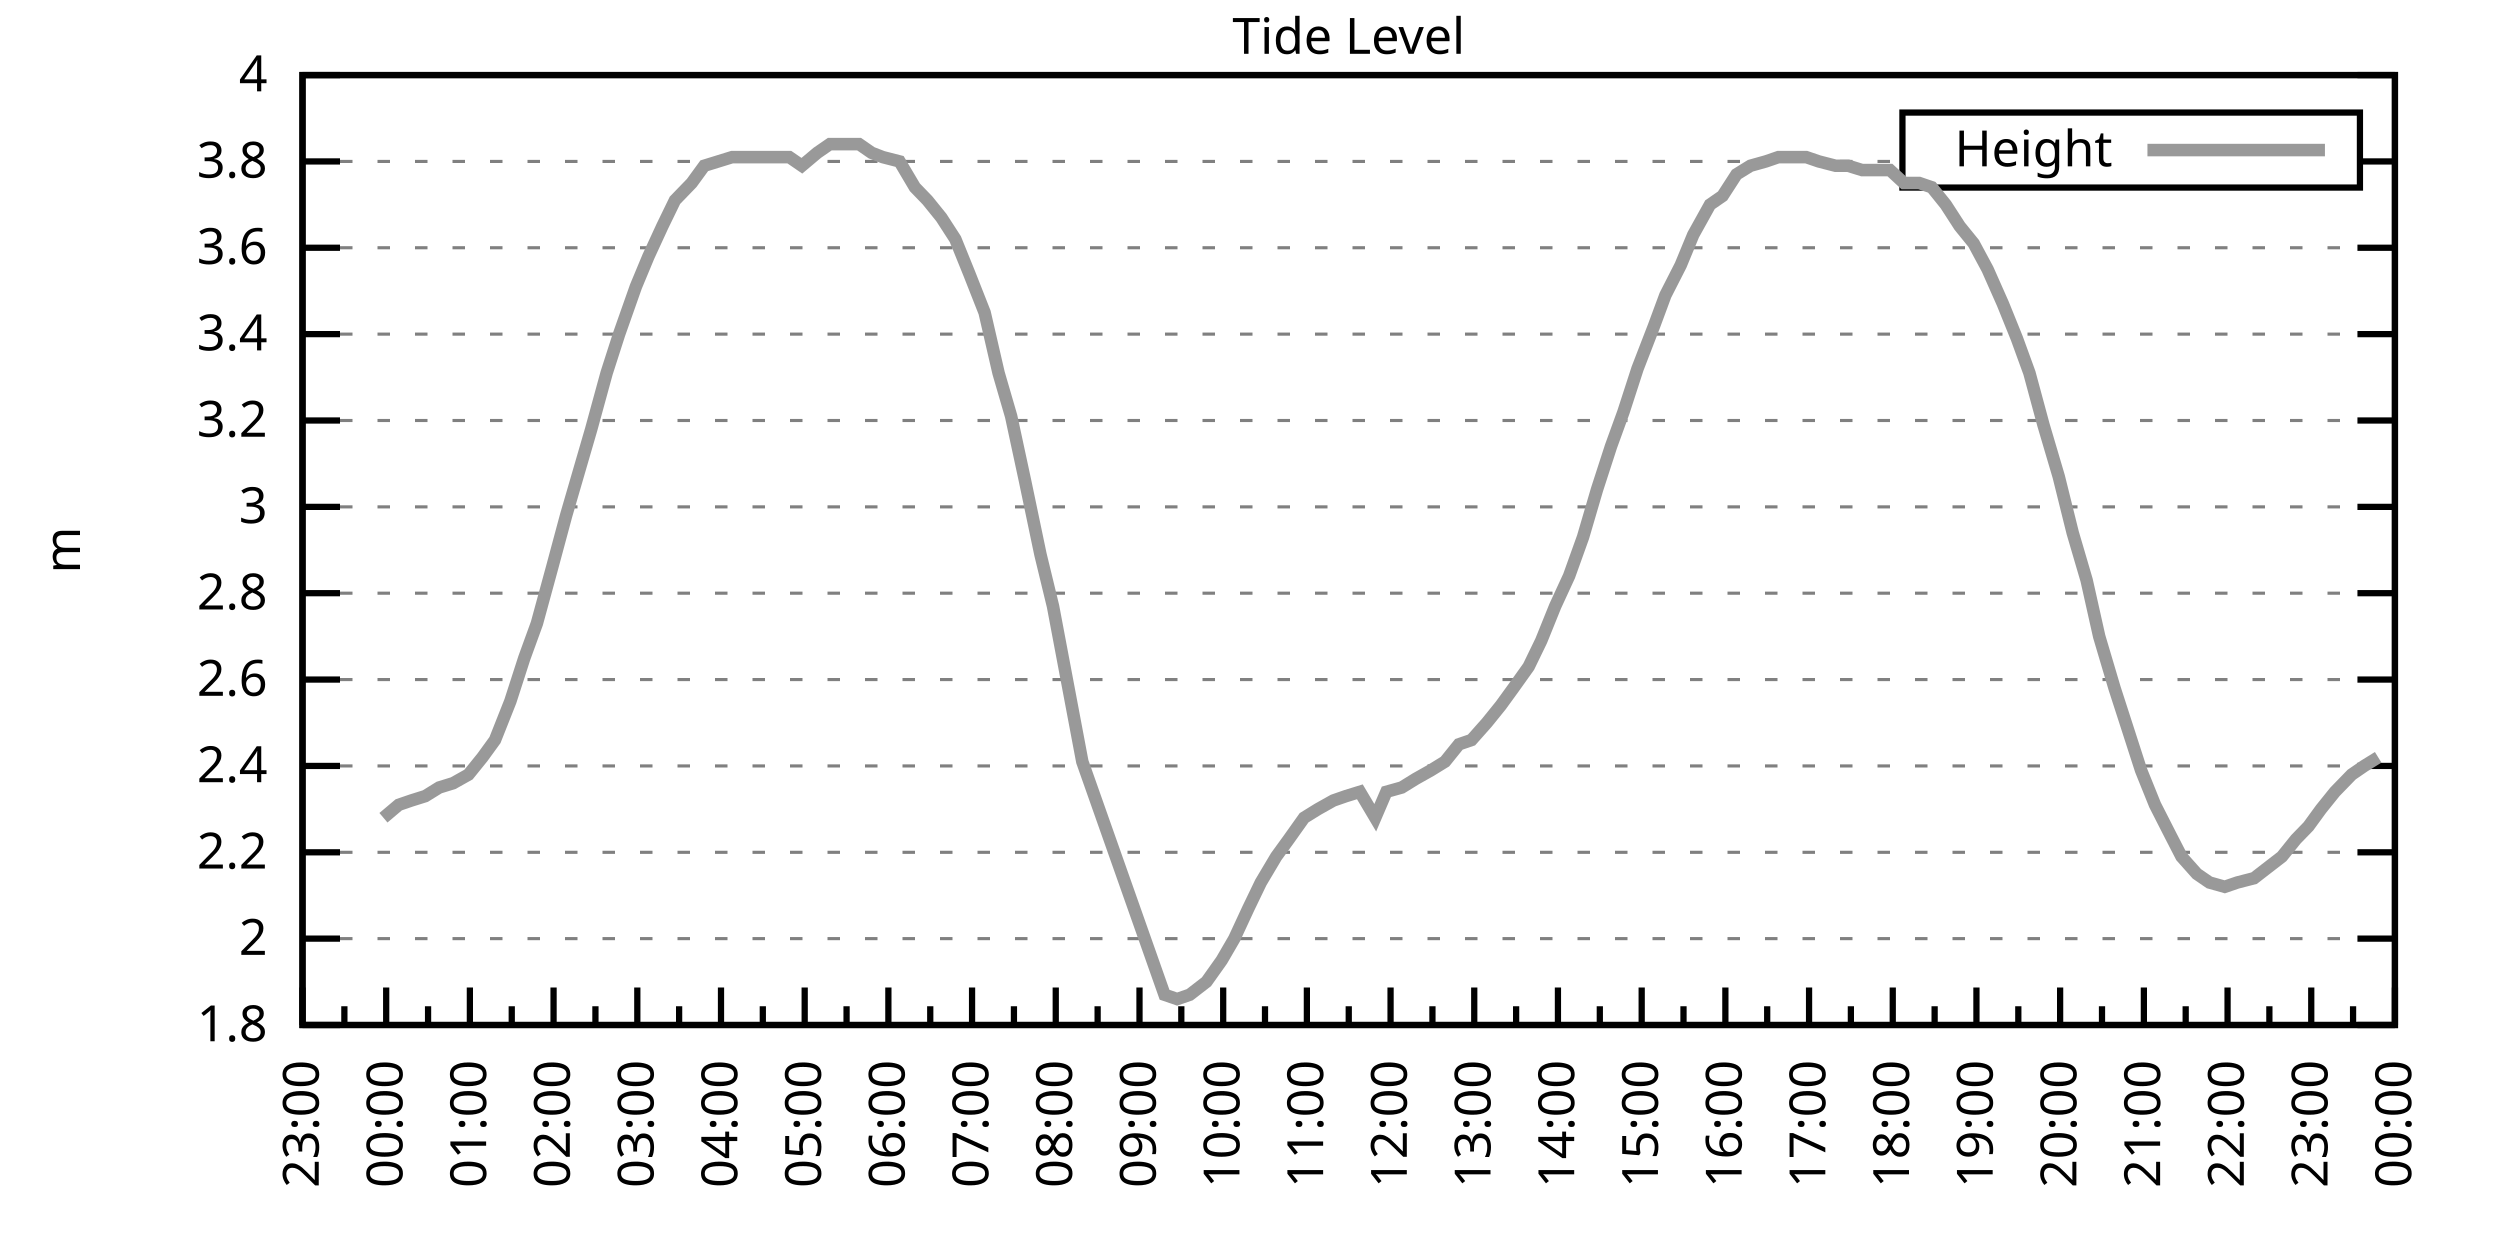
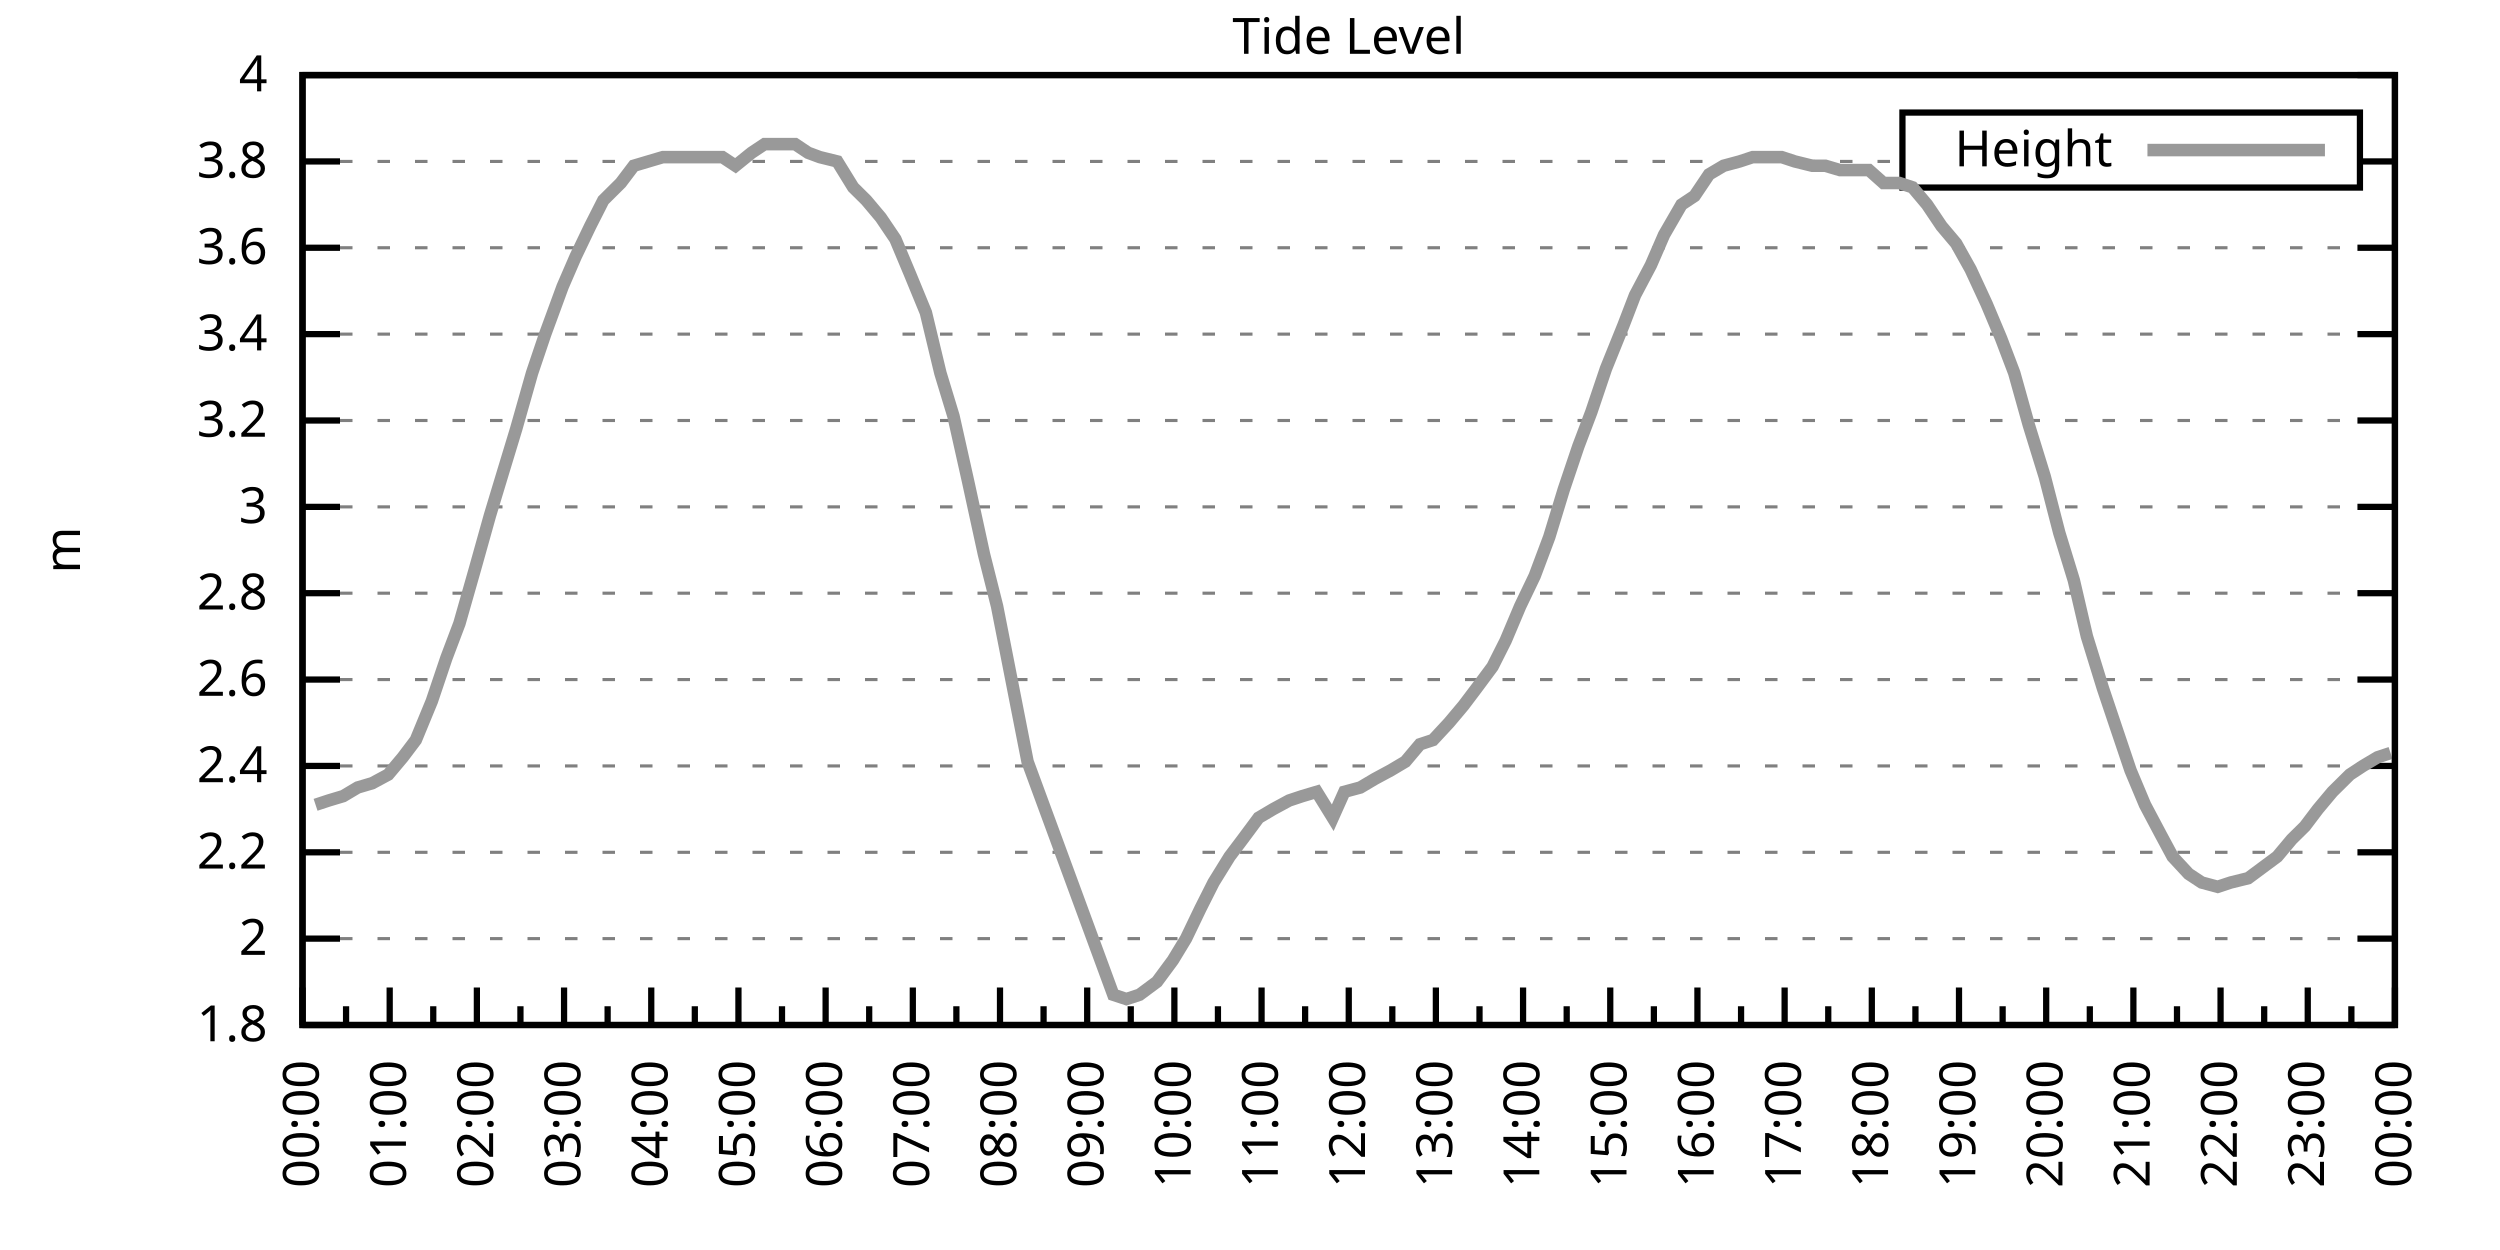
<svg xmlns="http://www.w3.org/2000/svg" xmlns:xlink="http://www.w3.org/1999/xlink" width="400" height="200" viewBox="0 0 400 200">
  <g id="gnuplot_canvas">
    <rect x="0" y="0" width="400" height="200" fill="none" />
    <defs>
      <circle id="gpDot" r="0.5" stroke-width="0.5" stroke="currentColor" />
      <path id="gpPt0" stroke-width="0.333" stroke="currentColor" d="M-1,0 h2 M0,-1 v2" />
      <path id="gpPt1" stroke-width="0.333" stroke="currentColor" d="M-1,-1 L1,1 M1,-1 L-1,1" />
      <path id="gpPt2" stroke-width="0.333" stroke="currentColor" d="M-1,0 L1,0 M0,-1 L0,1 M-1,-1 L1,1 M-1,1 L1,-1" />
      <rect id="gpPt3" stroke-width="0.333" stroke="currentColor" x="-1" y="-1" width="2" height="2" />
      <rect id="gpPt4" stroke-width="0.333" stroke="currentColor" fill="currentColor" x="-1" y="-1" width="2" height="2" />
      <circle id="gpPt5" stroke-width="0.333" stroke="currentColor" cx="0" cy="0" r="1" />
      <use xlink:href="#gpPt5" id="gpPt6" fill="currentColor" stroke="none" />
      <path id="gpPt7" stroke-width="0.333" stroke="currentColor" d="M0,-1.33 L-1.33,0.67 L1.33,0.67 z" />
      <use xlink:href="#gpPt7" id="gpPt8" fill="currentColor" stroke="none" />
      <use xlink:href="#gpPt7" id="gpPt9" stroke="currentColor" transform="rotate(180)" />
      <use xlink:href="#gpPt9" id="gpPt10" fill="currentColor" stroke="none" />
      <use xlink:href="#gpPt3" id="gpPt11" stroke="currentColor" transform="rotate(45)" />
      <use xlink:href="#gpPt11" id="gpPt12" fill="currentColor" stroke="none" />
      <path id="gpPt13" stroke-width="0.333" stroke="currentColor" d="M0,1.330 L1.265,0.411 L0.782,-1.067 L-0.782,-1.076 L-1.265,0.411 z" />
      <use xlink:href="#gpPt13" id="gpPt14" fill="currentColor" stroke="none" />
      <filter id="textbox" filterUnits="objectBoundingBox" x="0" y="0" height="1" width="1">
        <feFlood flood-color="white" flood-opacity="1" result="bgnd" />
        <feComposite in="SourceGraphic" in2="bgnd" operator="atop" />
      </filter>
      <filter id="greybox" filterUnits="objectBoundingBox" x="0" y="0" height="1" width="1">
        <feFlood flood-color="lightgrey" flood-opacity="1" result="grey" />
        <feComposite in="SourceGraphic" in2="grey" operator="atop" />
      </filter>
    </defs>
    <g fill="none" color="white" stroke="currentColor" stroke-width="1.00" stroke-linecap="butt" stroke-linejoin="miter">
</g>
    <g fill="none" color="black" stroke="currentColor" stroke-width="1.00" stroke-linecap="butt" stroke-linejoin="miter">
      <g stroke="none" shape-rendering="crispEdges">
        <polygon fill="rgb(255, 255, 255)" points="48.40,164.00 383.18,164.00 383.18,12.02 48.40,12.02 " />
      </g>
    </g>
    <g fill="none" color="black" stroke="currentColor" stroke-width="1.00" stroke-linecap="butt" stroke-linejoin="miter">
</g>
    <g fill="none" color="black" stroke="black" stroke-width="0.50" stroke-linecap="butt" stroke-linejoin="miter">
</g>
    <g fill="none" color="gray" stroke="currentColor" stroke-width="0.50" stroke-linecap="butt" stroke-linejoin="miter">
      <path stroke="gray" stroke-dasharray="2,4" class="gridline" d="M48.40,164.00 L383.19,164.00  " />
    </g>
    <g fill="none" color="gray" stroke="gray" stroke-width="1.00" stroke-linecap="butt" stroke-linejoin="miter">
</g>
    <g fill="none" color="black" stroke="currentColor" stroke-width="1.00" stroke-linecap="butt" stroke-linejoin="miter">
      <path stroke="black" d="M48.40,164.00 L54.40,164.00 M383.19,164.00 L377.19,164.00  " />
      <g transform="translate(42.80,166.60)" stroke="none" fill="black" font-family="Sans" font-size="8.00" text-anchor="end">
        <text>
          <tspan font-family="Sans"> 1.8</tspan>
        </text>
      </g>
    </g>
    <g fill="none" color="black" stroke="currentColor" stroke-width="1.00" stroke-linecap="butt" stroke-linejoin="miter">
</g>
    <g fill="none" color="black" stroke="black" stroke-width="0.50" stroke-linecap="butt" stroke-linejoin="miter">
</g>
    <g fill="none" color="gray" stroke="currentColor" stroke-width="0.50" stroke-linecap="butt" stroke-linejoin="miter">
      <path stroke="gray" stroke-dasharray="2,4" class="gridline" d="M48.40,150.18 L383.19,150.18  " />
    </g>
    <g fill="none" color="gray" stroke="gray" stroke-width="1.00" stroke-linecap="butt" stroke-linejoin="miter">
</g>
    <g fill="none" color="black" stroke="currentColor" stroke-width="1.00" stroke-linecap="butt" stroke-linejoin="miter">
      <path stroke="black" d="M48.40,150.18 L54.40,150.18 M383.19,150.18 L377.19,150.18  " />
      <g transform="translate(42.80,152.78)" stroke="none" fill="black" font-family="Sans" font-size="8.00" text-anchor="end">
        <text>
          <tspan font-family="Sans"> 2</tspan>
        </text>
      </g>
    </g>
    <g fill="none" color="black" stroke="currentColor" stroke-width="1.00" stroke-linecap="butt" stroke-linejoin="miter">
</g>
    <g fill="none" color="black" stroke="black" stroke-width="0.50" stroke-linecap="butt" stroke-linejoin="miter">
</g>
    <g fill="none" color="gray" stroke="currentColor" stroke-width="0.50" stroke-linecap="butt" stroke-linejoin="miter">
      <path stroke="gray" stroke-dasharray="2,4" class="gridline" d="M48.40,136.37 L383.19,136.37  " />
    </g>
    <g fill="none" color="gray" stroke="gray" stroke-width="1.00" stroke-linecap="butt" stroke-linejoin="miter">
</g>
    <g fill="none" color="black" stroke="currentColor" stroke-width="1.00" stroke-linecap="butt" stroke-linejoin="miter">
      <path stroke="black" d="M48.40,136.37 L54.40,136.37 M383.19,136.37 L377.19,136.37  " />
      <g transform="translate(42.80,138.97)" stroke="none" fill="black" font-family="Sans" font-size="8.00" text-anchor="end">
        <text>
          <tspan font-family="Sans"> 2.2</tspan>
        </text>
      </g>
    </g>
    <g fill="none" color="black" stroke="currentColor" stroke-width="1.00" stroke-linecap="butt" stroke-linejoin="miter">
</g>
    <g fill="none" color="black" stroke="black" stroke-width="0.50" stroke-linecap="butt" stroke-linejoin="miter">
</g>
    <g fill="none" color="gray" stroke="currentColor" stroke-width="0.50" stroke-linecap="butt" stroke-linejoin="miter">
      <path stroke="gray" stroke-dasharray="2,4" class="gridline" d="M48.40,122.55 L383.19,122.55  " />
    </g>
    <g fill="none" color="gray" stroke="gray" stroke-width="1.00" stroke-linecap="butt" stroke-linejoin="miter">
</g>
    <g fill="none" color="black" stroke="currentColor" stroke-width="1.00" stroke-linecap="butt" stroke-linejoin="miter">
      <path stroke="black" d="M48.40,122.55 L54.40,122.55 M383.19,122.55 L377.19,122.55  " />
      <g transform="translate(42.80,125.15)" stroke="none" fill="black" font-family="Sans" font-size="8.00" text-anchor="end">
        <text>
          <tspan font-family="Sans"> 2.4</tspan>
        </text>
      </g>
    </g>
    <g fill="none" color="black" stroke="currentColor" stroke-width="1.00" stroke-linecap="butt" stroke-linejoin="miter">
</g>
    <g fill="none" color="black" stroke="black" stroke-width="0.50" stroke-linecap="butt" stroke-linejoin="miter">
</g>
    <g fill="none" color="gray" stroke="currentColor" stroke-width="0.50" stroke-linecap="butt" stroke-linejoin="miter">
      <path stroke="gray" stroke-dasharray="2,4" class="gridline" d="M48.40,108.73 L383.19,108.73  " />
    </g>
    <g fill="none" color="gray" stroke="gray" stroke-width="1.00" stroke-linecap="butt" stroke-linejoin="miter">
</g>
    <g fill="none" color="black" stroke="currentColor" stroke-width="1.00" stroke-linecap="butt" stroke-linejoin="miter">
      <path stroke="black" d="M48.40,108.73 L54.40,108.73 M383.19,108.73 L377.19,108.73  " />
      <g transform="translate(42.80,111.33)" stroke="none" fill="black" font-family="Sans" font-size="8.00" text-anchor="end">
        <text>
          <tspan font-family="Sans"> 2.6</tspan>
        </text>
      </g>
    </g>
    <g fill="none" color="black" stroke="currentColor" stroke-width="1.00" stroke-linecap="butt" stroke-linejoin="miter">
</g>
    <g fill="none" color="black" stroke="black" stroke-width="0.50" stroke-linecap="butt" stroke-linejoin="miter">
</g>
    <g fill="none" color="gray" stroke="currentColor" stroke-width="0.50" stroke-linecap="butt" stroke-linejoin="miter">
      <path stroke="gray" stroke-dasharray="2,4" class="gridline" d="M48.40,94.91 L383.19,94.91  " />
    </g>
    <g fill="none" color="gray" stroke="gray" stroke-width="1.00" stroke-linecap="butt" stroke-linejoin="miter">
</g>
    <g fill="none" color="black" stroke="currentColor" stroke-width="1.00" stroke-linecap="butt" stroke-linejoin="miter">
      <path stroke="black" d="M48.40,94.91 L54.40,94.91 M383.19,94.91 L377.19,94.91  " />
      <g transform="translate(42.80,97.51)" stroke="none" fill="black" font-family="Sans" font-size="8.00" text-anchor="end">
        <text>
          <tspan font-family="Sans"> 2.8</tspan>
        </text>
      </g>
    </g>
    <g fill="none" color="black" stroke="currentColor" stroke-width="1.00" stroke-linecap="butt" stroke-linejoin="miter">
</g>
    <g fill="none" color="black" stroke="black" stroke-width="0.50" stroke-linecap="butt" stroke-linejoin="miter">
</g>
    <g fill="none" color="gray" stroke="currentColor" stroke-width="0.50" stroke-linecap="butt" stroke-linejoin="miter">
      <path stroke="gray" stroke-dasharray="2,4" class="gridline" d="M48.40,81.10 L383.19,81.10  " />
    </g>
    <g fill="none" color="gray" stroke="gray" stroke-width="1.00" stroke-linecap="butt" stroke-linejoin="miter">
</g>
    <g fill="none" color="black" stroke="currentColor" stroke-width="1.00" stroke-linecap="butt" stroke-linejoin="miter">
      <path stroke="black" d="M48.40,81.10 L54.40,81.10 M383.19,81.10 L377.19,81.10  " />
      <g transform="translate(42.80,83.70)" stroke="none" fill="black" font-family="Sans" font-size="8.00" text-anchor="end">
        <text>
          <tspan font-family="Sans"> 3</tspan>
        </text>
      </g>
    </g>
    <g fill="none" color="black" stroke="currentColor" stroke-width="1.00" stroke-linecap="butt" stroke-linejoin="miter">
</g>
    <g fill="none" color="black" stroke="black" stroke-width="0.50" stroke-linecap="butt" stroke-linejoin="miter">
</g>
    <g fill="none" color="gray" stroke="currentColor" stroke-width="0.50" stroke-linecap="butt" stroke-linejoin="miter">
      <path stroke="gray" stroke-dasharray="2,4" class="gridline" d="M48.40,67.28 L383.19,67.28  " />
    </g>
    <g fill="none" color="gray" stroke="gray" stroke-width="1.00" stroke-linecap="butt" stroke-linejoin="miter">
</g>
    <g fill="none" color="black" stroke="currentColor" stroke-width="1.00" stroke-linecap="butt" stroke-linejoin="miter">
      <path stroke="black" d="M48.40,67.28 L54.40,67.28 M383.19,67.28 L377.19,67.28  " />
      <g transform="translate(42.80,69.88)" stroke="none" fill="black" font-family="Sans" font-size="8.00" text-anchor="end">
        <text>
          <tspan font-family="Sans"> 3.2</tspan>
        </text>
      </g>
    </g>
    <g fill="none" color="black" stroke="currentColor" stroke-width="1.00" stroke-linecap="butt" stroke-linejoin="miter">
</g>
    <g fill="none" color="black" stroke="black" stroke-width="0.50" stroke-linecap="butt" stroke-linejoin="miter">
</g>
    <g fill="none" color="gray" stroke="currentColor" stroke-width="0.50" stroke-linecap="butt" stroke-linejoin="miter">
      <path stroke="gray" stroke-dasharray="2,4" class="gridline" d="M48.40,53.46 L383.19,53.46  " />
    </g>
    <g fill="none" color="gray" stroke="gray" stroke-width="1.00" stroke-linecap="butt" stroke-linejoin="miter">
</g>
    <g fill="none" color="black" stroke="currentColor" stroke-width="1.00" stroke-linecap="butt" stroke-linejoin="miter">
      <path stroke="black" d="M48.40,53.46 L54.40,53.46 M383.19,53.46 L377.19,53.46  " />
      <g transform="translate(42.80,56.06)" stroke="none" fill="black" font-family="Sans" font-size="8.00" text-anchor="end">
        <text>
          <tspan font-family="Sans"> 3.4</tspan>
        </text>
      </g>
    </g>
    <g fill="none" color="black" stroke="currentColor" stroke-width="1.00" stroke-linecap="butt" stroke-linejoin="miter">
</g>
    <g fill="none" color="black" stroke="black" stroke-width="0.50" stroke-linecap="butt" stroke-linejoin="miter">
</g>
    <g fill="none" color="gray" stroke="currentColor" stroke-width="0.50" stroke-linecap="butt" stroke-linejoin="miter">
      <path stroke="gray" stroke-dasharray="2,4" class="gridline" d="M48.40,39.64 L383.19,39.64  " />
    </g>
    <g fill="none" color="gray" stroke="gray" stroke-width="1.00" stroke-linecap="butt" stroke-linejoin="miter">
</g>
    <g fill="none" color="black" stroke="currentColor" stroke-width="1.00" stroke-linecap="butt" stroke-linejoin="miter">
      <path stroke="black" d="M48.40,39.64 L54.40,39.64 M383.19,39.64 L377.19,39.64  " />
      <g transform="translate(42.80,42.24)" stroke="none" fill="black" font-family="Sans" font-size="8.00" text-anchor="end">
        <text>
          <tspan font-family="Sans"> 3.6</tspan>
        </text>
      </g>
    </g>
    <g fill="none" color="black" stroke="currentColor" stroke-width="1.00" stroke-linecap="butt" stroke-linejoin="miter">
</g>
    <g fill="none" color="black" stroke="black" stroke-width="0.50" stroke-linecap="butt" stroke-linejoin="miter">
</g>
    <g fill="none" color="gray" stroke="currentColor" stroke-width="0.50" stroke-linecap="butt" stroke-linejoin="miter">
      <path stroke="gray" stroke-dasharray="2,4" class="gridline" d="M48.40,25.83 L304.39,25.83 M377.59,25.83 L383.19,25.83  " />
    </g>
    <g fill="none" color="gray" stroke="gray" stroke-width="1.00" stroke-linecap="butt" stroke-linejoin="miter">
</g>
    <g fill="none" color="black" stroke="currentColor" stroke-width="1.00" stroke-linecap="butt" stroke-linejoin="miter">
      <path stroke="black" d="M48.40,25.83 L54.40,25.83 M383.19,25.83 L377.19,25.83  " />
      <g transform="translate(42.80,28.43)" stroke="none" fill="black" font-family="Sans" font-size="8.00" text-anchor="end">
        <text>
          <tspan font-family="Sans"> 3.8</tspan>
        </text>
      </g>
    </g>
    <g fill="none" color="black" stroke="currentColor" stroke-width="1.00" stroke-linecap="butt" stroke-linejoin="miter">
</g>
    <g fill="none" color="black" stroke="black" stroke-width="0.50" stroke-linecap="butt" stroke-linejoin="miter">
</g>
    <g fill="none" color="gray" stroke="currentColor" stroke-width="0.50" stroke-linecap="butt" stroke-linejoin="miter">
      <path stroke="gray" stroke-dasharray="2,4" class="gridline" d="M48.40,12.01 L383.19,12.01  " />
    </g>
    <g fill="none" color="gray" stroke="gray" stroke-width="1.00" stroke-linecap="butt" stroke-linejoin="miter">
</g>
    <g fill="none" color="black" stroke="currentColor" stroke-width="1.00" stroke-linecap="butt" stroke-linejoin="miter">
      <path stroke="black" d="M48.40,12.01 L54.40,12.01 M383.19,12.01 L377.19,12.01  " />
      <g transform="translate(42.80,14.61)" stroke="none" fill="black" font-family="Sans" font-size="8.00" text-anchor="end">
        <text>
          <tspan font-family="Sans"> 4</tspan>
        </text>
      </g>
    </g>
    <g fill="none" color="black" stroke="currentColor" stroke-width="1.00" stroke-linecap="butt" stroke-linejoin="miter">
      <path stroke="black" d="M48.40,164.00 L48.40,158.00  " />
      <g transform="translate(51.00,169.60) rotate(270)" stroke="none" fill="black" font-family="Sans" font-size="8.00" text-anchor="end">
        <text>
+           <tspan font-family="Sans">00:00</tspan>
+         </text>
+       </g>
+     </g>
+     <g fill="none" color="black" stroke="currentColor" stroke-width="1.00" stroke-linecap="butt" stroke-linejoin="miter">
+       <path stroke="black" d="M55.37,164.00 L55.37,161.00 M62.35,164.00 L62.35,158.00  " />
+       <g transform="translate(64.95,169.60) rotate(270)" stroke="none" fill="black" font-family="Sans" font-size="8.00" text-anchor="end">
+         <text>
+           <tspan font-family="Sans">01:00</tspan>
+         </text>
+       </g>
+     </g>
+     <g fill="none" color="black" stroke="currentColor" stroke-width="1.00" stroke-linecap="butt" stroke-linejoin="miter">
+       <path stroke="black" d="M69.32,164.00 L69.32,161.00 M76.30,164.00 L76.30,158.00  " />
+       <g transform="translate(78.90,169.60) rotate(270)" stroke="none" fill="black" font-family="Sans" font-size="8.00" text-anchor="end">
+         <text>
+           <tspan font-family="Sans">02:00</tspan>
+         </text>
+       </g>
+     </g>
+     <g fill="none" color="black" stroke="currentColor" stroke-width="1.00" stroke-linecap="butt" stroke-linejoin="miter">
+       <path stroke="black" d="M83.27,164.00 L83.27,161.00 M90.25,164.00 L90.25,158.00  " />
+       <g transform="translate(92.85,169.60) rotate(270)" stroke="none" fill="black" font-family="Sans" font-size="8.00" text-anchor="end">
+         <text>
+           <tspan font-family="Sans">03:00</tspan>
+         </text>
+       </g>
+     </g>
+     <g fill="none" color="black" stroke="currentColor" stroke-width="1.00" stroke-linecap="butt" stroke-linejoin="miter">
+       <path stroke="black" d="M97.22,164.00 L97.22,161.00 M104.20,164.00 L104.20,158.00  " />
+       <g transform="translate(106.80,169.60) rotate(270)" stroke="none" fill="black" font-family="Sans" font-size="8.00" text-anchor="end">
+         <text>
+           <tspan font-family="Sans">04:00</tspan>
+         </text>
+       </g>
+     </g>
+     <g fill="none" color="black" stroke="currentColor" stroke-width="1.00" stroke-linecap="butt" stroke-linejoin="miter">
+       <path stroke="black" d="M111.17,164.00 L111.17,161.00 M118.15,164.00 L118.15,158.00  " />
+       <g transform="translate(120.75,169.60) rotate(270)" stroke="none" fill="black" font-family="Sans" font-size="8.00" text-anchor="end">
+         <text>
+           <tspan font-family="Sans">05:00</tspan>
+         </text>
+       </g>
+     </g>
+     <g fill="none" color="black" stroke="currentColor" stroke-width="1.00" stroke-linecap="butt" stroke-linejoin="miter">
+       <path stroke="black" d="M125.12,164.00 L125.12,161.00 M132.10,164.00 L132.10,158.00  " />
+       <g transform="translate(134.70,169.60) rotate(270)" stroke="none" fill="black" font-family="Sans" font-size="8.00" text-anchor="end">
+         <text>
+           <tspan font-family="Sans">06:00</tspan>
+         </text>
+       </g>
+     </g>
+     <g fill="none" color="black" stroke="currentColor" stroke-width="1.00" stroke-linecap="butt" stroke-linejoin="miter">
+       <path stroke="black" d="M139.07,164.00 L139.07,161.00 M146.05,164.00 L146.05,158.00  " />
+       <g transform="translate(148.65,169.60) rotate(270)" stroke="none" fill="black" font-family="Sans" font-size="8.00" text-anchor="end">
+         <text>
+           <tspan font-family="Sans">07:00</tspan>
+         </text>
+       </g>
+     </g>
+     <g fill="none" color="black" stroke="currentColor" stroke-width="1.00" stroke-linecap="butt" stroke-linejoin="miter">
+       <path stroke="black" d="M153.02,164.00 L153.02,161.00 M160.00,164.00 L160.00,158.00  " />
+       <g transform="translate(162.60,169.60) rotate(270)" stroke="none" fill="black" font-family="Sans" font-size="8.00" text-anchor="end">
+         <text>
+           <tspan font-family="Sans">08:00</tspan>
+         </text>
+       </g>
+     </g>
+     <g fill="none" color="black" stroke="currentColor" stroke-width="1.00" stroke-linecap="butt" stroke-linejoin="miter">
+       <path stroke="black" d="M166.97,164.00 L166.97,161.00 M173.95,164.00 L173.95,158.00  " />
+       <g transform="translate(176.55,169.60) rotate(270)" stroke="none" fill="black" font-family="Sans" font-size="8.00" text-anchor="end">
+         <text>
+           <tspan font-family="Sans">09:00</tspan>
+         </text>
+       </g>
+     </g>
+     <g fill="none" color="black" stroke="currentColor" stroke-width="1.00" stroke-linecap="butt" stroke-linejoin="miter">
+       <path stroke="black" d="M180.92,164.00 L180.92,161.00 M187.90,164.00 L187.90,158.00  " />
+       <g transform="translate(190.50,169.60) rotate(270)" stroke="none" fill="black" font-family="Sans" font-size="8.00" text-anchor="end">
+         <text>
+           <tspan font-family="Sans">10:00</tspan>
+         </text>
+       </g>
+     </g>
+     <g fill="none" color="black" stroke="currentColor" stroke-width="1.00" stroke-linecap="butt" stroke-linejoin="miter">
+       <path stroke="black" d="M194.87,164.00 L194.87,161.00 M201.85,164.00 L201.85,158.00  " />
+       <g transform="translate(204.45,169.60) rotate(270)" stroke="none" fill="black" font-family="Sans" font-size="8.00" text-anchor="end">
+         <text>
+           <tspan font-family="Sans">11:00</tspan>
+         </text>
+       </g>
+     </g>
+     <g fill="none" color="black" stroke="currentColor" stroke-width="1.00" stroke-linecap="butt" stroke-linejoin="miter">
+       <path stroke="black" d="M208.82,164.00 L208.82,161.00 M215.80,164.00 L215.80,158.00  " />
+       <g transform="translate(218.40,169.60) rotate(270)" stroke="none" fill="black" font-family="Sans" font-size="8.00" text-anchor="end">
+         <text>
+           <tspan font-family="Sans">12:00</tspan>
+         </text>
+       </g>
+     </g>
+     <g fill="none" color="black" stroke="currentColor" stroke-width="1.00" stroke-linecap="butt" stroke-linejoin="miter">
+       <path stroke="black" d="M222.77,164.00 L222.77,161.00 M229.74,164.00 L229.74,158.00  " />
+       <g transform="translate(232.34,169.60) rotate(270)" stroke="none" fill="black" font-family="Sans" font-size="8.00" text-anchor="end">
+         <text>
+           <tspan font-family="Sans">13:00</tspan>
+         </text>
+       </g>
+     </g>
+     <g fill="none" color="black" stroke="currentColor" stroke-width="1.00" stroke-linecap="butt" stroke-linejoin="miter">
+       <path stroke="black" d="M236.72,164.00 L236.72,161.00 M243.69,164.00 L243.69,158.00  " />
+       <g transform="translate(246.29,169.60) rotate(270)" stroke="none" fill="black" font-family="Sans" font-size="8.00" text-anchor="end">
+         <text>
+           <tspan font-family="Sans">14:00</tspan>
+         </text>
+       </g>
+     </g>
+     <g fill="none" color="black" stroke="currentColor" stroke-width="1.00" stroke-linecap="butt" stroke-linejoin="miter">
+       <path stroke="black" d="M250.67,164.00 L250.67,161.00 M257.64,164.00 L257.64,158.00  " />
+       <g transform="translate(260.24,169.60) rotate(270)" stroke="none" fill="black" font-family="Sans" font-size="8.00" text-anchor="end">
+         <text>
+           <tspan font-family="Sans">15:00</tspan>
+         </text>
+       </g>
+     </g>
+     <g fill="none" color="black" stroke="currentColor" stroke-width="1.00" stroke-linecap="butt" stroke-linejoin="miter">
+       <path stroke="black" d="M264.62,164.00 L264.62,161.00 M271.59,164.00 L271.59,158.00  " />
+       <g transform="translate(274.19,169.60) rotate(270)" stroke="none" fill="black" font-family="Sans" font-size="8.00" text-anchor="end">
+         <text>
+           <tspan font-family="Sans">16:00</tspan>
+         </text>
+       </g>
+     </g>
+     <g fill="none" color="black" stroke="currentColor" stroke-width="1.00" stroke-linecap="butt" stroke-linejoin="miter">
+       <path stroke="black" d="M278.57,164.00 L278.57,161.00 M285.54,164.00 L285.54,158.00  " />
+       <g transform="translate(288.14,169.60) rotate(270)" stroke="none" fill="black" font-family="Sans" font-size="8.00" text-anchor="end">
+         <text>
+           <tspan font-family="Sans">17:00</tspan>
+         </text>
+       </g>
+     </g>
+     <g fill="none" color="black" stroke="currentColor" stroke-width="1.00" stroke-linecap="butt" stroke-linejoin="miter">
+       <path stroke="black" d="M292.52,164.00 L292.52,161.00 M299.49,164.00 L299.49,158.00  " />
+       <g transform="translate(302.09,169.60) rotate(270)" stroke="none" fill="black" font-family="Sans" font-size="8.00" text-anchor="end">
+         <text>
+           <tspan font-family="Sans">18:00</tspan>
+         </text>
+       </g>
+     </g>
+     <g fill="none" color="black" stroke="currentColor" stroke-width="1.00" stroke-linecap="butt" stroke-linejoin="miter">
+       <path stroke="black" d="M306.47,164.00 L306.47,161.00 M313.44,164.00 L313.44,158.00  " />
+       <g transform="translate(316.04,169.60) rotate(270)" stroke="none" fill="black" font-family="Sans" font-size="8.00" text-anchor="end">
+         <text>
+           <tspan font-family="Sans">19:00</tspan>
+         </text>
+       </g>
+     </g>
+     <g fill="none" color="black" stroke="currentColor" stroke-width="1.00" stroke-linecap="butt" stroke-linejoin="miter">
+       <path stroke="black" d="M320.42,164.00 L320.42,161.00 M327.39,164.00 L327.39,158.00  " />
+       <g transform="translate(329.99,169.60) rotate(270)" stroke="none" fill="black" font-family="Sans" font-size="8.00" text-anchor="end">
+         <text>
+           <tspan font-family="Sans">20:00</tspan>
+         </text>
+       </g>
+     </g>
+     <g fill="none" color="black" stroke="currentColor" stroke-width="1.00" stroke-linecap="butt" stroke-linejoin="miter">
+       <path stroke="black" d="M334.37,164.00 L334.37,161.00 M341.34,164.00 L341.34,158.00  " />
+       <g transform="translate(343.94,169.60) rotate(270)" stroke="none" fill="black" font-family="Sans" font-size="8.00" text-anchor="end">
+         <text>
+           <tspan font-family="Sans">21:00</tspan>
+         </text>
+       </g>
+     </g>
+     <g fill="none" color="black" stroke="currentColor" stroke-width="1.00" stroke-linecap="butt" stroke-linejoin="miter">
+       <path stroke="black" d="M348.32,164.00 L348.32,161.00 M355.29,164.00 L355.29,158.00  " />
+       <g transform="translate(357.89,169.60) rotate(270)" stroke="none" fill="black" font-family="Sans" font-size="8.00" text-anchor="end">
+         <text>
+           <tspan font-family="Sans">22:00</tspan>
+         </text>
+       </g>
+     </g>
+     <g fill="none" color="black" stroke="currentColor" stroke-width="1.00" stroke-linecap="butt" stroke-linejoin="miter">
+       <path stroke="black" d="M362.27,164.00 L362.27,161.00 M369.24,164.00 L369.24,158.00  " />
+       <g transform="translate(371.84,169.60) rotate(270)" stroke="none" fill="black" font-family="Sans" font-size="8.00" text-anchor="end">
+         <text>
          <tspan font-family="Sans">23:00</tspan>
        </text>
      </g>
    </g>
    <g fill="none" color="black" stroke="currentColor" stroke-width="1.00" stroke-linecap="butt" stroke-linejoin="miter">
-       <path stroke="black" d="M55.10,164.00 L55.10,161.00 M61.79,164.00 L61.79,158.00  " />
-       <g transform="translate(64.39,169.60) rotate(270)" stroke="none" fill="black" font-family="Sans" font-size="8.00" text-anchor="end">
-         <text>
-           <tspan font-family="Sans">00:00</tspan>
-         </text>
-       </g>
-     </g>
-     <g fill="none" color="black" stroke="currentColor" stroke-width="1.00" stroke-linecap="butt" stroke-linejoin="miter">
-       <path stroke="black" d="M68.49,164.00 L68.49,161.00 M75.18,164.00 L75.18,158.00  " />
-       <g transform="translate(77.78,169.60) rotate(270)" stroke="none" fill="black" font-family="Sans" font-size="8.00" text-anchor="end">
-         <text>
-           <tspan font-family="Sans">01:00</tspan>
-         </text>
-       </g>
-     </g>
-     <g fill="none" color="black" stroke="currentColor" stroke-width="1.00" stroke-linecap="butt" stroke-linejoin="miter">
-       <path stroke="black" d="M81.88,164.00 L81.88,161.00 M88.57,164.00 L88.57,158.00  " />
-       <g transform="translate(91.17,169.60) rotate(270)" stroke="none" fill="black" font-family="Sans" font-size="8.00" text-anchor="end">
-         <text>
-           <tspan font-family="Sans">02:00</tspan>
-         </text>
-       </g>
-     </g>
-     <g fill="none" color="black" stroke="currentColor" stroke-width="1.00" stroke-linecap="butt" stroke-linejoin="miter">
-       <path stroke="black" d="M95.27,164.00 L95.27,161.00 M101.97,164.00 L101.97,158.00  " />
-       <g transform="translate(104.57,169.60) rotate(270)" stroke="none" fill="black" font-family="Sans" font-size="8.00" text-anchor="end">
-         <text>
-           <tspan font-family="Sans">03:00</tspan>
-         </text>
-       </g>
-     </g>
-     <g fill="none" color="black" stroke="currentColor" stroke-width="1.00" stroke-linecap="butt" stroke-linejoin="miter">
-       <path stroke="black" d="M108.66,164.00 L108.66,161.00 M115.36,164.00 L115.36,158.00  " />
-       <g transform="translate(117.96,169.60) rotate(270)" stroke="none" fill="black" font-family="Sans" font-size="8.00" text-anchor="end">
-         <text>
-           <tspan font-family="Sans">04:00</tspan>
-         </text>
-       </g>
-     </g>
-     <g fill="none" color="black" stroke="currentColor" stroke-width="1.00" stroke-linecap="butt" stroke-linejoin="miter">
-       <path stroke="black" d="M122.05,164.00 L122.05,161.00 M128.75,164.00 L128.75,158.00  " />
-       <g transform="translate(131.35,169.60) rotate(270)" stroke="none" fill="black" font-family="Sans" font-size="8.00" text-anchor="end">
-         <text>
-           <tspan font-family="Sans">05:00</tspan>
-         </text>
-       </g>
-     </g>
-     <g fill="none" color="black" stroke="currentColor" stroke-width="1.00" stroke-linecap="butt" stroke-linejoin="miter">
-       <path stroke="black" d="M135.45,164.00 L135.45,161.00 M142.14,164.00 L142.14,158.00  " />
-       <g transform="translate(144.74,169.60) rotate(270)" stroke="none" fill="black" font-family="Sans" font-size="8.00" text-anchor="end">
-         <text>
-           <tspan font-family="Sans">06:00</tspan>
-         </text>
-       </g>
-     </g>
-     <g fill="none" color="black" stroke="currentColor" stroke-width="1.00" stroke-linecap="butt" stroke-linejoin="miter">
-       <path stroke="black" d="M148.84,164.00 L148.84,161.00 M155.53,164.00 L155.53,158.00  " />
-       <g transform="translate(158.13,169.60) rotate(270)" stroke="none" fill="black" font-family="Sans" font-size="8.00" text-anchor="end">
-         <text>
-           <tspan font-family="Sans">07:00</tspan>
-         </text>
-       </g>
-     </g>
-     <g fill="none" color="black" stroke="currentColor" stroke-width="1.00" stroke-linecap="butt" stroke-linejoin="miter">
-       <path stroke="black" d="M162.23,164.00 L162.23,161.00 M168.92,164.00 L168.92,158.00  " />
-       <g transform="translate(171.52,169.60) rotate(270)" stroke="none" fill="black" font-family="Sans" font-size="8.00" text-anchor="end">
-         <text>
-           <tspan font-family="Sans">08:00</tspan>
-         </text>
-       </g>
-     </g>
-     <g fill="none" color="black" stroke="currentColor" stroke-width="1.00" stroke-linecap="butt" stroke-linejoin="miter">
-       <path stroke="black" d="M175.62,164.00 L175.62,161.00 M182.32,164.00 L182.32,158.00  " />
-       <g transform="translate(184.92,169.60) rotate(270)" stroke="none" fill="black" font-family="Sans" font-size="8.00" text-anchor="end">
-         <text>
-           <tspan font-family="Sans">09:00</tspan>
-         </text>
-       </g>
-     </g>
-     <g fill="none" color="black" stroke="currentColor" stroke-width="1.00" stroke-linecap="butt" stroke-linejoin="miter">
-       <path stroke="black" d="M189.01,164.00 L189.01,161.00 M195.71,164.00 L195.71,158.00  " />
-       <g transform="translate(198.31,169.60) rotate(270)" stroke="none" fill="black" font-family="Sans" font-size="8.00" text-anchor="end">
-         <text>
-           <tspan font-family="Sans">10:00</tspan>
-         </text>
-       </g>
-     </g>
-     <g fill="none" color="black" stroke="currentColor" stroke-width="1.00" stroke-linecap="butt" stroke-linejoin="miter">
-       <path stroke="black" d="M202.40,164.00 L202.40,161.00 M209.10,164.00 L209.10,158.00  " />
-       <g transform="translate(211.70,169.60) rotate(270)" stroke="none" fill="black" font-family="Sans" font-size="8.00" text-anchor="end">
-         <text>
-           <tspan font-family="Sans">11:00</tspan>
-         </text>
-       </g>
-     </g>
-     <g fill="none" color="black" stroke="currentColor" stroke-width="1.00" stroke-linecap="butt" stroke-linejoin="miter">
-       <path stroke="black" d="M215.80,164.00 L215.80,161.00 M222.49,164.00 L222.49,158.00  " />
-       <g transform="translate(225.09,169.60) rotate(270)" stroke="none" fill="black" font-family="Sans" font-size="8.00" text-anchor="end">
-         <text>
-           <tspan font-family="Sans">12:00</tspan>
-         </text>
-       </g>
-     </g>
-     <g fill="none" color="black" stroke="currentColor" stroke-width="1.00" stroke-linecap="butt" stroke-linejoin="miter">
-       <path stroke="black" d="M229.19,164.00 L229.19,161.00 M235.88,164.00 L235.88,158.00  " />
-       <g transform="translate(238.48,169.60) rotate(270)" stroke="none" fill="black" font-family="Sans" font-size="8.00" text-anchor="end">
-         <text>
-           <tspan font-family="Sans">13:00</tspan>
-         </text>
-       </g>
-     </g>
-     <g fill="none" color="black" stroke="currentColor" stroke-width="1.00" stroke-linecap="butt" stroke-linejoin="miter">
-       <path stroke="black" d="M242.58,164.00 L242.58,161.00 M249.27,164.00 L249.27,158.00  " />
-       <g transform="translate(251.87,169.60) rotate(270)" stroke="none" fill="black" font-family="Sans" font-size="8.00" text-anchor="end">
-         <text>
-           <tspan font-family="Sans">14:00</tspan>
-         </text>
-       </g>
-     </g>
-     <g fill="none" color="black" stroke="currentColor" stroke-width="1.00" stroke-linecap="butt" stroke-linejoin="miter">
-       <path stroke="black" d="M255.97,164.00 L255.97,161.00 M262.67,164.00 L262.67,158.00  " />
-       <g transform="translate(265.27,169.60) rotate(270)" stroke="none" fill="black" font-family="Sans" font-size="8.00" text-anchor="end">
-         <text>
-           <tspan font-family="Sans">15:00</tspan>
-         </text>
-       </g>
-     </g>
-     <g fill="none" color="black" stroke="currentColor" stroke-width="1.00" stroke-linecap="butt" stroke-linejoin="miter">
-       <path stroke="black" d="M269.36,164.00 L269.36,161.00 M276.06,164.00 L276.06,158.00  " />
-       <g transform="translate(278.66,169.60) rotate(270)" stroke="none" fill="black" font-family="Sans" font-size="8.00" text-anchor="end">
-         <text>
-           <tspan font-family="Sans">16:00</tspan>
-         </text>
-       </g>
-     </g>
-     <g fill="none" color="black" stroke="currentColor" stroke-width="1.00" stroke-linecap="butt" stroke-linejoin="miter">
-       <path stroke="black" d="M282.75,164.00 L282.75,161.00 M289.45,164.00 L289.45,158.00  " />
-       <g transform="translate(292.05,169.60) rotate(270)" stroke="none" fill="black" font-family="Sans" font-size="8.00" text-anchor="end">
-         <text>
-           <tspan font-family="Sans">17:00</tspan>
-         </text>
-       </g>
-     </g>
-     <g fill="none" color="black" stroke="currentColor" stroke-width="1.00" stroke-linecap="butt" stroke-linejoin="miter">
-       <path stroke="black" d="M296.14,164.00 L296.14,161.00 M302.84,164.00 L302.84,158.00  " />
-       <g transform="translate(305.44,169.60) rotate(270)" stroke="none" fill="black" font-family="Sans" font-size="8.00" text-anchor="end">
-         <text>
-           <tspan font-family="Sans">18:00</tspan>
-         </text>
-       </g>
-     </g>
-     <g fill="none" color="black" stroke="currentColor" stroke-width="1.00" stroke-linecap="butt" stroke-linejoin="miter">
-       <path stroke="black" d="M309.54,164.00 L309.54,161.00 M316.23,164.00 L316.23,158.00  " />
-       <g transform="translate(318.83,169.60) rotate(270)" stroke="none" fill="black" font-family="Sans" font-size="8.00" text-anchor="end">
-         <text>
-           <tspan font-family="Sans">19:00</tspan>
-         </text>
-       </g>
-     </g>
-     <g fill="none" color="black" stroke="currentColor" stroke-width="1.00" stroke-linecap="butt" stroke-linejoin="miter">
-       <path stroke="black" d="M322.93,164.00 L322.93,161.00 M329.62,164.00 L329.62,158.00  " />
-       <g transform="translate(332.22,169.60) rotate(270)" stroke="none" fill="black" font-family="Sans" font-size="8.00" text-anchor="end">
-         <text>
-           <tspan font-family="Sans">20:00</tspan>
-         </text>
-       </g>
-     </g>
-     <g fill="none" color="black" stroke="currentColor" stroke-width="1.00" stroke-linecap="butt" stroke-linejoin="miter">
-       <path stroke="black" d="M336.32,164.00 L336.32,161.00 M343.02,164.00 L343.02,158.00  " />
-       <g transform="translate(345.62,169.60) rotate(270)" stroke="none" fill="black" font-family="Sans" font-size="8.00" text-anchor="end">
-         <text>
-           <tspan font-family="Sans">21:00</tspan>
-         </text>
-       </g>
-     </g>
-     <g fill="none" color="black" stroke="currentColor" stroke-width="1.00" stroke-linecap="butt" stroke-linejoin="miter">
-       <path stroke="black" d="M349.71,164.00 L349.71,161.00 M356.41,164.00 L356.41,158.00  " />
-       <g transform="translate(359.01,169.60) rotate(270)" stroke="none" fill="black" font-family="Sans" font-size="8.00" text-anchor="end">
-         <text>
-           <tspan font-family="Sans">22:00</tspan>
-         </text>
-       </g>
-     </g>
-     <g fill="none" color="black" stroke="currentColor" stroke-width="1.00" stroke-linecap="butt" stroke-linejoin="miter">
-       <path stroke="black" d="M363.10,164.00 L363.10,161.00 M369.80,164.00 L369.80,158.00  " />
-       <g transform="translate(372.40,169.60) rotate(270)" stroke="none" fill="black" font-family="Sans" font-size="8.00" text-anchor="end">
-         <text>
-           <tspan font-family="Sans">23:00</tspan>
-         </text>
-       </g>
-     </g>
-     <g fill="none" color="black" stroke="currentColor" stroke-width="1.00" stroke-linecap="butt" stroke-linejoin="miter">
-       <path stroke="black" d="M376.49,164.00 L376.49,161.00 M383.19,164.00 L383.19,158.00  " />
+       <path stroke="black" d="M376.22,164.00 L376.22,161.00 M383.19,164.00 L383.19,158.00  " />
      <g transform="translate(385.79,169.60) rotate(270)" stroke="none" fill="black" font-family="Sans" font-size="8.00" text-anchor="end">
        <text>
          <tspan font-family="Sans">00:00</tspan>
        </text>
      </g>
    </g>
    <g fill="none" color="black" stroke="currentColor" stroke-width="1.00" stroke-linecap="butt" stroke-linejoin="miter">
</g>
    <g fill="none" color="black" stroke="currentColor" stroke-width="1.00" stroke-linecap="butt" stroke-linejoin="miter">
      <path stroke="black" d="M48.40,12.01 L48.40,164.00 L383.19,164.00 L383.19,12.01 L48.40,12.01 Z  " />
    </g>
    <g fill="none" color="black" stroke="currentColor" stroke-width="1.00" stroke-linecap="butt" stroke-linejoin="miter">
      <g transform="translate(12.80,88.01) rotate(270)" stroke="none" fill="black" font-family="Sans" font-size="8.00" text-anchor="middle">
        <text>
          <tspan font-family="Sans">m</tspan>
        </text>
      </g>
    </g>
    <g fill="none" color="black" stroke="currentColor" stroke-width="1.00" stroke-linecap="butt" stroke-linejoin="miter">
</g>
    <g fill="none" color="black" stroke="currentColor" stroke-width="1.00" stroke-linecap="butt" stroke-linejoin="miter">
      <path stroke="black" d="M304.39,30.01 L304.39,18.01 L377.59,18.01 L377.59,30.01 L304.39,30.01 Z  " />
    </g>
    <g id="Tide_level_plot_1">
      <g fill="none" color="white" stroke="black" stroke-width="2.00" stroke-linecap="butt" stroke-linejoin="miter">
</g>
      <g fill="none" color="black" stroke="currentColor" stroke-width="2.00" stroke-linecap="butt" stroke-linejoin="miter">
        <g transform="translate(337.99,26.61)" stroke="none" fill="black" font-family="Sans" font-size="8.00" text-anchor="end">
          <text>
            <tspan font-family="Sans">Height</tspan>
          </text>
        </g>
      </g>
      <g fill="none" color="black" stroke="currentColor" stroke-width="2.00" stroke-linecap="butt" stroke-linejoin="miter">
-         <path stroke="rgb(153, 153, 153)" d="M343.59,24.01 L371.99,24.01 M61.35,130.84 L63.80,128.77 L65.81,128.08 L68.04,127.38 L70.27,126.00 L72.50,125.31   L74.96,123.93 L77.19,121.17 L79.20,118.40 L81.66,112.19 L83.89,105.28 L85.90,99.75 L88.35,90.77 L90.58,82.48   L92.59,75.57 L94.60,68.66 L97.06,59.68 L99.06,53.46 L101.74,45.86 L103.75,41.03 L105.98,36.19 L107.99,32.05   L110.67,29.28 L112.68,26.52 L114.91,25.83 L117.14,25.14 L119.38,25.14 L121.61,25.14 L124.06,25.14 L126.29,25.14   L128.30,26.52 L130.76,24.45 L132.77,23.06 L135.00,23.06 L137.45,23.06 L139.46,24.45 L141.25,25.14 L143.93,25.83   L146.38,29.97 L148.39,32.05 L150.62,34.81 L152.85,38.26 L155.09,43.79 L157.54,50.01 L159.77,59.68 L161.78,66.59   L164.01,76.95 L166.47,88.70 L168.48,96.99 L173.17,121.86 L186.33,159.16 L188.34,159.85 L190.35,159.16 L193.03,157.09   L195.48,153.64 L197.49,150.18 L199.73,145.35 L201.73,141.20 L204.19,137.06 L206.20,134.29 L208.65,130.84 L210.88,129.46   L213.34,128.08 L215.35,127.38 L217.58,126.69 L220.04,130.84 L221.82,126.69 L224.28,126.00 L226.51,124.62 L228.96,123.24   L231.20,121.86 L233.43,119.09 L235.44,118.40 L237.89,115.64 L240.12,112.88 L242.13,110.11 L244.59,106.66 L246.60,102.51   L248.83,96.99 L251.06,92.15 L253.29,85.93 L255.52,78.33 L257.76,71.42 L259.76,65.90 L262.00,58.99 L264.67,52.08   L266.46,47.24 L268.92,42.41 L270.92,37.57 L273.60,32.74 L275.61,31.35 L277.84,27.90 L280.07,26.52 L282.53,25.83   L284.54,25.14 L286.99,25.14 L289.00,25.14 L291.01,25.83 L293.69,26.52 L295.70,26.52 L297.93,27.21 L300.16,27.21   L302.39,27.21 L304.63,29.28 L307.08,29.28 L309.09,29.97 L311.32,32.74 L313.55,36.19 L315.79,38.95 L318.02,43.10   L320.47,48.63 L322.70,54.15 L324.71,59.68 L326.95,67.97 L329.40,76.26 L331.63,85.24 L333.86,92.84 L335.87,101.82   L338.33,110.11 L340.34,116.33 L342.57,123.24 L344.80,128.77 L347.26,133.60 L349.04,137.06 L351.50,139.82 L353.51,141.20   L355.96,141.89 L357.97,141.20 L360.65,140.51 L362.43,139.13 L365.11,137.06 L367.34,134.29 L369.35,132.22 L371.36,129.46   L373.59,126.69 L376.27,123.93 L378.28,122.55 L380.51,121.17  " />
+         <path stroke="rgb(153, 153, 153)" d="M343.59,24.01 L371.99,24.01 M50.49,128.77 L52.58,128.08 L54.91,127.38 L57.23,126.00 L59.56,125.31 L62.12,123.93   L64.44,121.17 L66.53,118.40 L69.09,112.19 L71.42,105.28 L73.51,99.75 L76.07,90.77 L78.39,82.48 L80.48,75.57   L82.58,68.66 L85.13,59.68 L87.23,53.46 L90.02,45.86 L92.11,41.03 L94.43,36.19 L96.53,32.05 L99.32,29.28   L101.41,26.52 L103.73,25.83 L106.06,25.14 L108.38,25.14 L110.71,25.14 L113.27,25.14 L115.59,25.14 L117.68,26.52   L120.24,24.45 L122.33,23.06 L124.66,23.06 L127.22,23.06 L129.31,24.45 L131.17,25.14 L133.96,25.83 L136.51,29.97   L138.61,32.05 L140.93,34.81 L143.26,38.26 L145.58,43.79 L148.14,50.01 L150.46,59.68 L152.56,66.59 L154.88,76.95   L157.44,88.70 L159.53,96.99 L164.41,121.86 L178.13,159.16 L180.22,159.85 L182.32,159.16 L185.11,157.09 L187.66,153.64   L189.76,150.18 L192.08,145.35 L194.17,141.20 L196.73,137.06 L198.82,134.29 L201.38,130.84 L203.71,129.46 L206.26,128.08   L208.36,127.38 L210.68,126.69 L213.24,130.84 L215.10,126.69 L217.65,126.00 L219.98,124.62 L222.54,123.24 L224.86,121.86   L227.19,119.09 L229.28,118.40 L231.84,115.64 L234.16,112.88 L236.25,110.11 L238.81,106.66 L240.90,102.51 L243.23,96.99   L245.55,92.15 L247.88,85.93 L250.20,78.33 L252.53,71.42 L254.62,65.90 L256.95,58.99 L259.74,52.08 L261.60,47.24   L264.15,42.41 L266.25,37.57 L269.04,32.74 L271.13,31.35 L273.45,27.90 L275.78,26.52 L278.34,25.83 L280.43,25.14   L282.99,25.14 L285.08,25.14 L287.17,25.83 L289.96,26.52 L292.05,26.52 L294.38,27.21 L296.70,27.21 L299.03,27.21   L301.35,29.28 L303.91,29.28 L306.00,29.97 L308.33,32.74 L310.65,36.19 L312.98,38.95 L315.30,43.10 L317.86,48.63   L320.18,54.15 L322.28,59.68 L324.60,67.97 L327.16,76.26 L329.48,85.24 L331.81,92.84 L333.90,101.82 L336.46,110.11   L338.55,116.33 L340.88,123.24 L343.20,128.77 L345.76,133.60 L347.62,137.06 L350.18,139.82 L352.27,141.20 L354.83,141.89   L356.92,141.20 L359.71,140.51 L361.57,139.13 L364.36,137.06 L366.68,134.29 L368.78,132.22 L370.87,129.46 L373.19,126.69   L375.98,123.93 L378.08,122.55 L380.40,121.17 L382.49,120.48  " />
      </g>
    </g>
    <g fill="none" color="black" stroke="currentColor" stroke-width="2.00" stroke-linecap="butt" stroke-linejoin="miter">
</g>
    <g fill="none" color="black" stroke="black" stroke-width="1.00" stroke-linecap="butt" stroke-linejoin="miter">
</g>
    <g fill="none" color="black" stroke="currentColor" stroke-width="1.00" stroke-linecap="butt" stroke-linejoin="miter">
      <path stroke="black" d="M48.40,12.01 L48.40,164.00 L383.19,164.00 L383.19,12.01 L48.40,12.01 Z  " />
    </g>
    <g fill="none" color="black" stroke="currentColor" stroke-width="1.00" stroke-linecap="butt" stroke-linejoin="miter">
      <g transform="translate(215.79,8.61)" stroke="none" fill="black" font-family="Sans" font-size="8.00" text-anchor="middle">
        <text>
          <tspan font-family="Sans">Tide Level</tspan>
        </text>
      </g>
    </g>
    <g fill="none" color="black" stroke="currentColor" stroke-width="1.00" stroke-linecap="butt" stroke-linejoin="miter">
</g>
  </g>
</svg>
